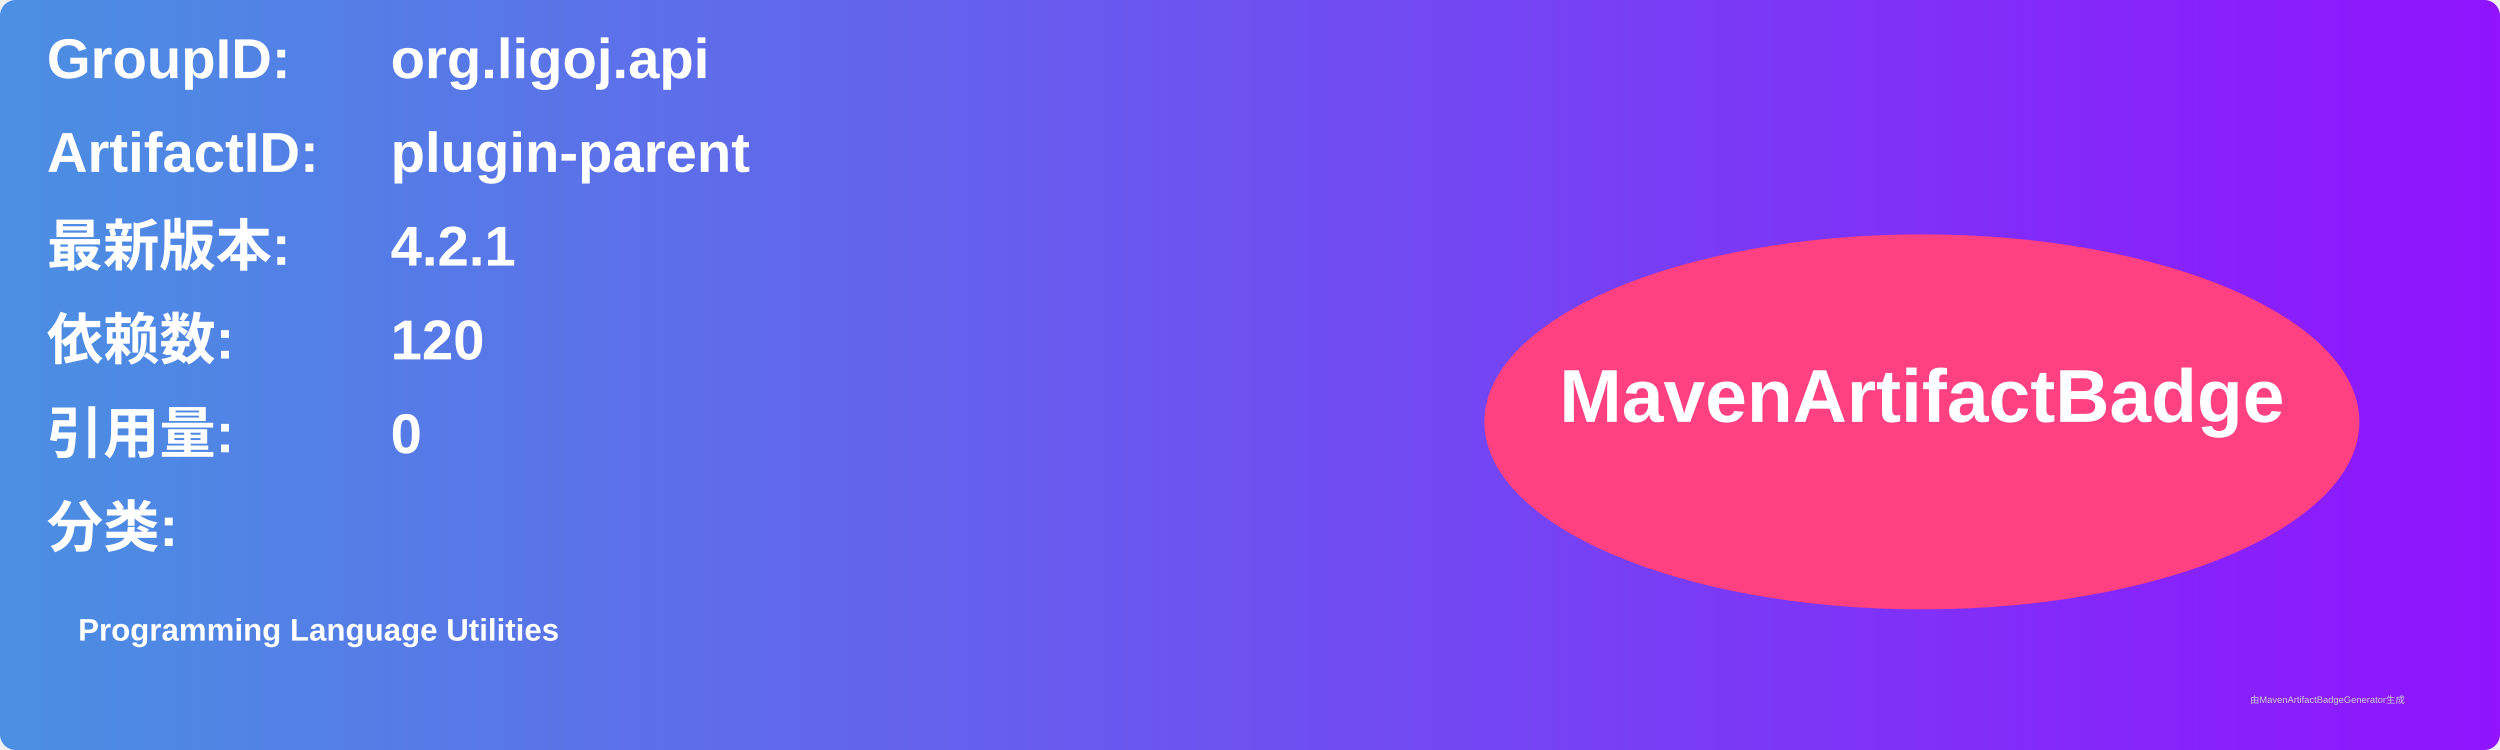
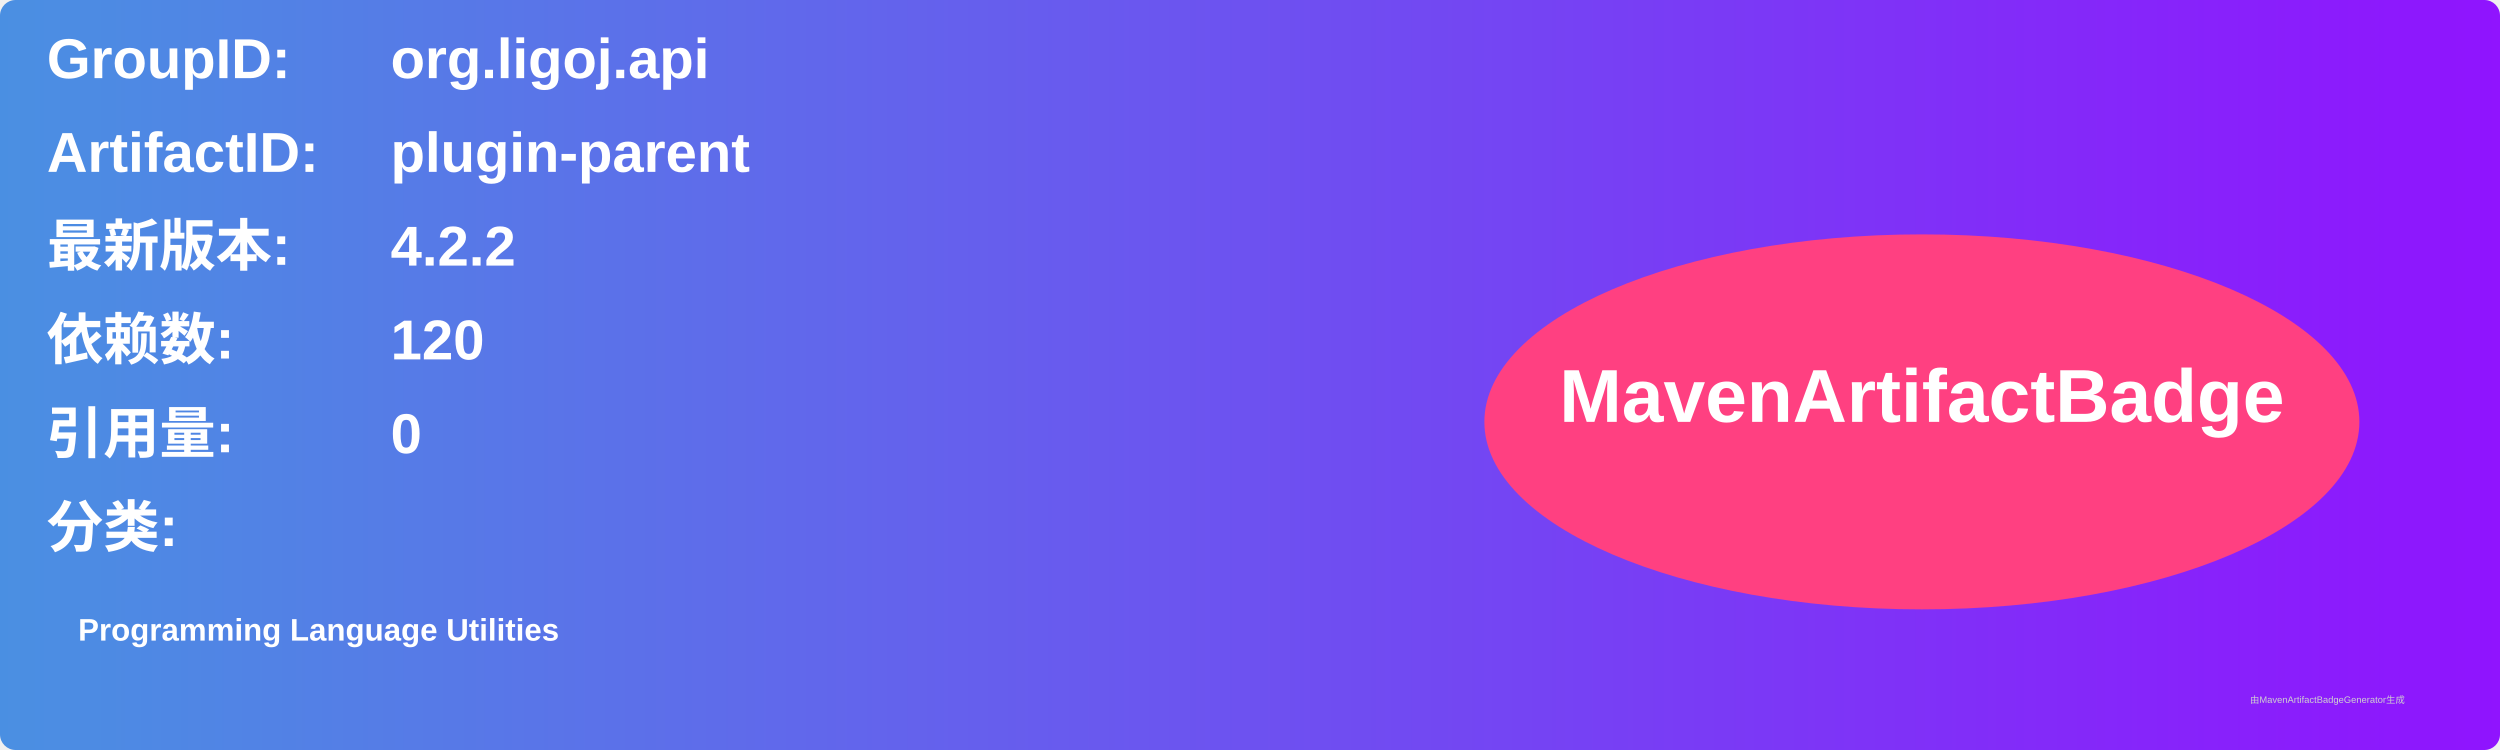
<svg xmlns="http://www.w3.org/2000/svg" width="800" height="240" viewBox="0 0 800 240">
  <linearGradient id="grad" x1="0%" y1="0%" x2="100%" y2="0%">
    <stop offset="0%" stop-color="#4a90e2" />
    <stop offset="100%" stop-color="#9013fe" />
  </linearGradient>
  <rect width="100%" height="100%" rx="5" ry="5" fill="url(#grad)" />
  <g transform="translate(15, 15)">
    <text x="0" y="10" font-family="Arial" font-size="18" fill="white" font-weight="bold" width="260">GroupID:</text>
    <text x="110" y="10" font-family="Arial" font-size="18" fill="white" font-weight="bold" width="460">org.ligoj.api</text>
    <text x="0" y="40" font-family="Arial" font-size="18" fill="white" font-weight="bold" width="260">ArtifactID:</text>
    <text x="110" y="40" font-family="Arial" font-size="18" fill="white" font-weight="bold" width="460">plugin-parent</text>
    <text x="0" y="70" font-family="Arial" font-size="18" fill="white" font-weight="bold">最新版本:</text>
    <text x="110" y="70" font-family="Arial" font-size="18" fill="white" font-weight="bold">
-       <tspan font-weight="bold">4.2.1</tspan>
+       <tspan font-weight="bold">4.2.2</tspan>
    </text>
    <text x="0" y="100" font-family="Arial" font-size="18" fill="white" font-weight="bold">依赖数: </text>
    <text x="110" y="100" font-family="Arial" font-size="18" fill="white">
      <tspan font-weight="bold">120</tspan>
    </text>
    <text x="0" y="130" font-family="Arial" font-size="18" fill="white" font-weight="bold">引用量: </text>
    <text x="110" y="130" font-family="Arial" font-size="18" fill="white">
      <tspan font-weight="bold">0</tspan>
    </text>
    <text x="0" y="160" font-family="Arial" font-size="18" fill="white" font-weight="bold">分类:</text>
    <text x="10" y="190" font-family="Arial" font-size="10" fill="white">
      <tspan font-weight="bold">Programming Language Utilities</tspan>
    </text>
    <ellipse cx="600" cy="120" rx="140" ry="60" fill="#ff4081" />
    <text x="600" y="120" text-anchor="middle" font-family="Arial" font-size="24" fill="white" font-weight="bold">MavenArtifactBadge</text>
  </g>
  <text x="720" y="225" font-family="Arial" font-size="3" fill="#d0d0d0">由MavenArtifactBadgeGenerator生成</text>
</svg>
